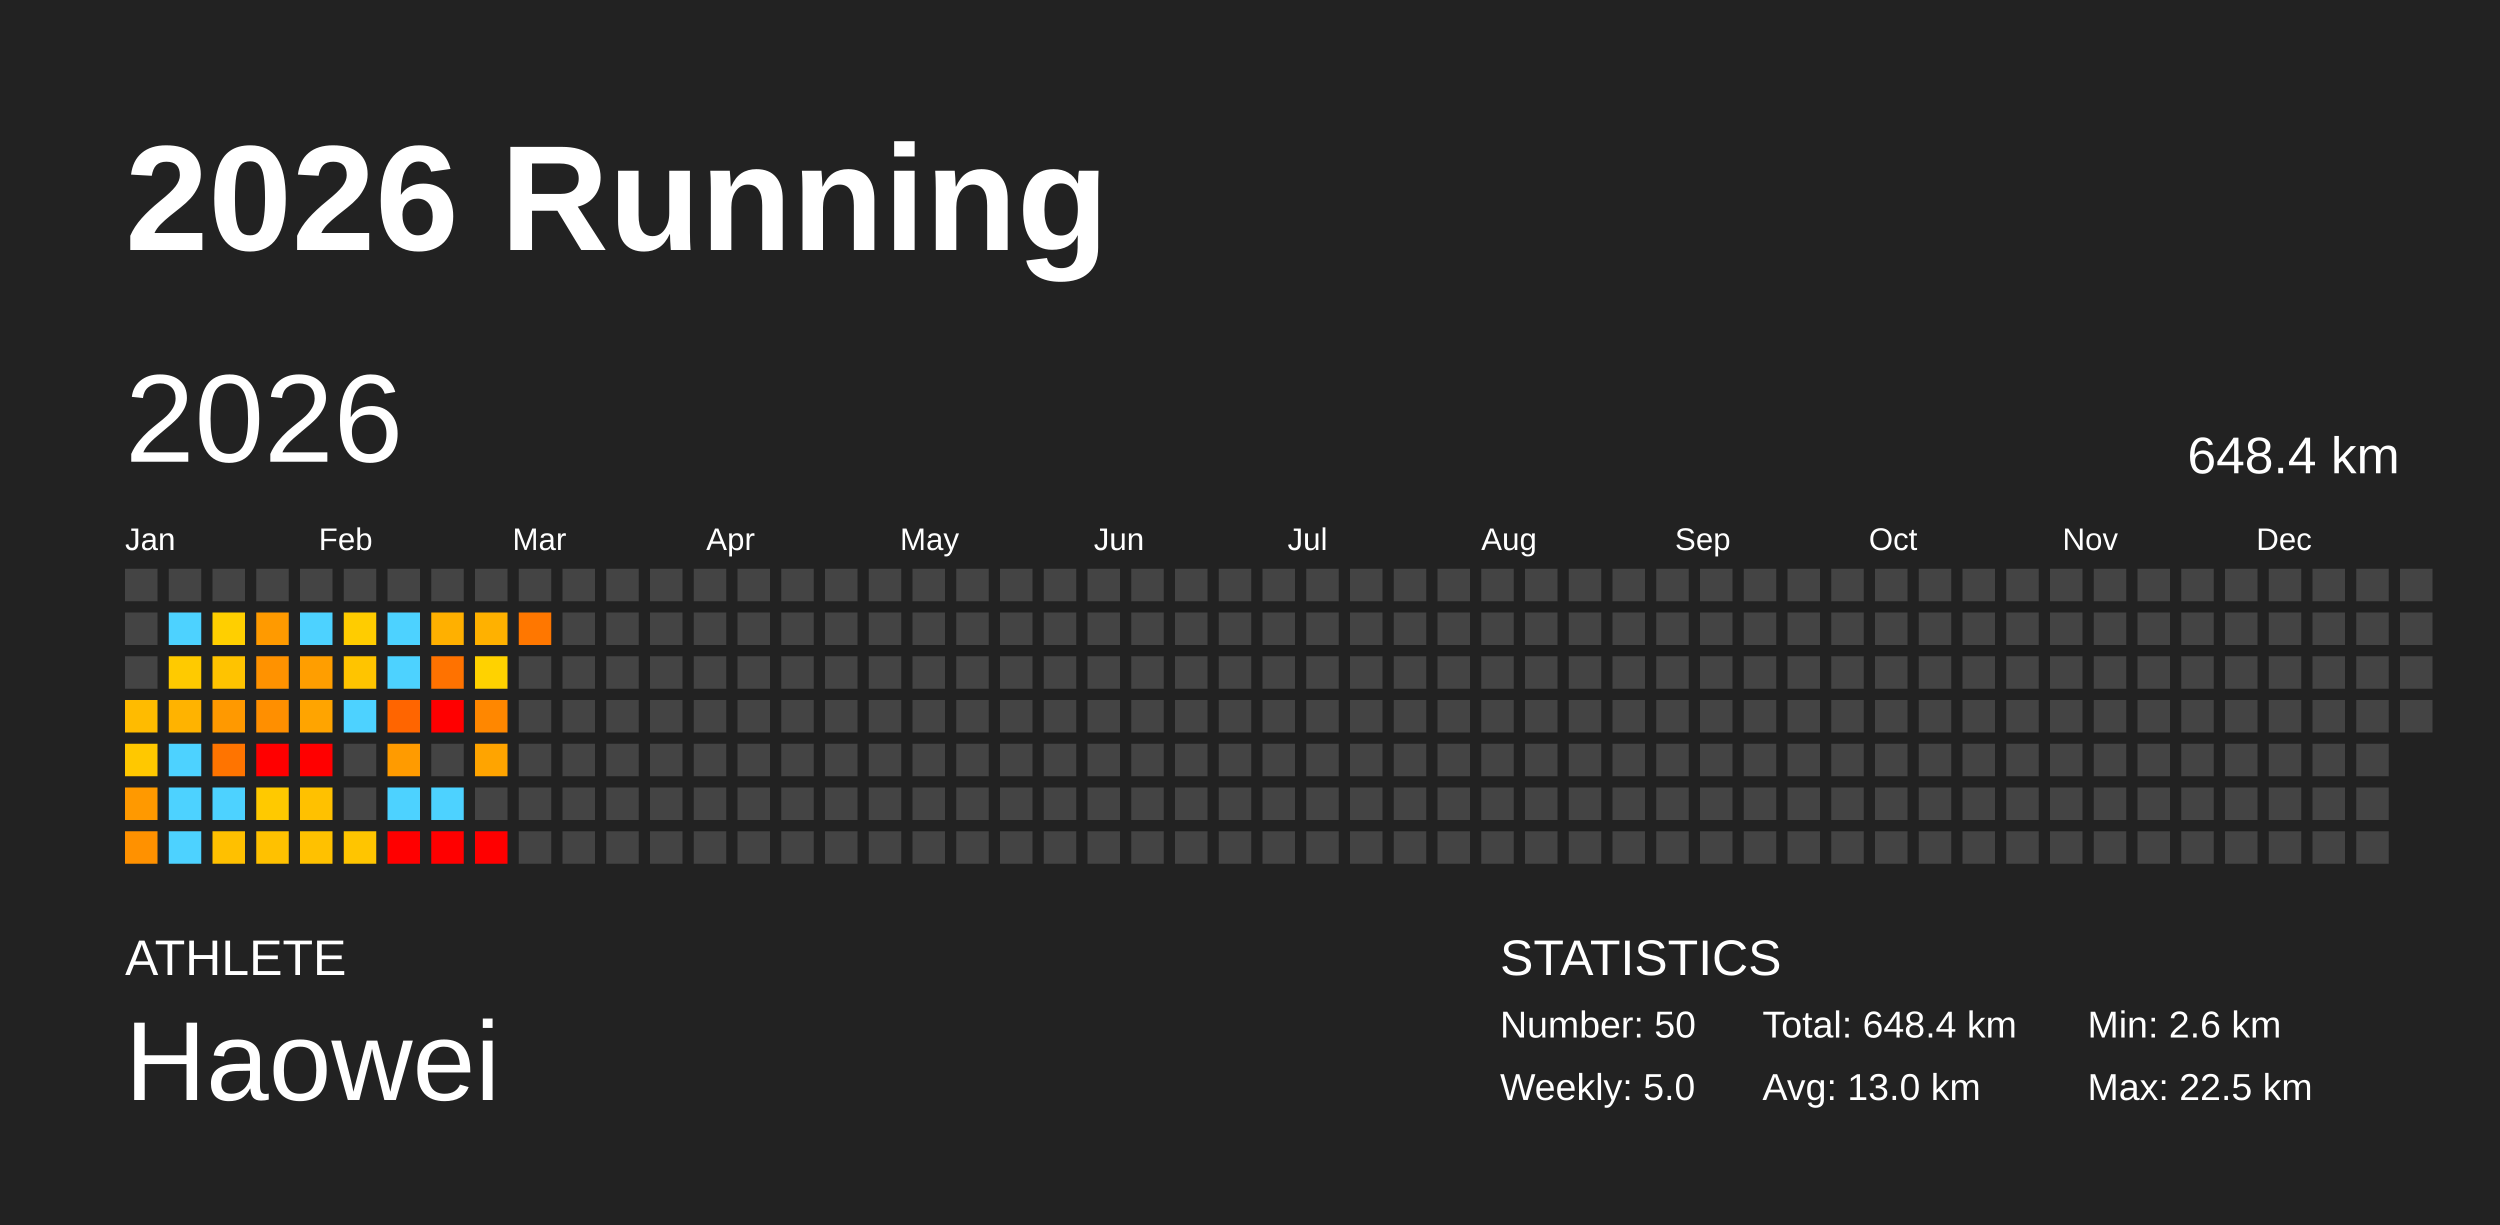
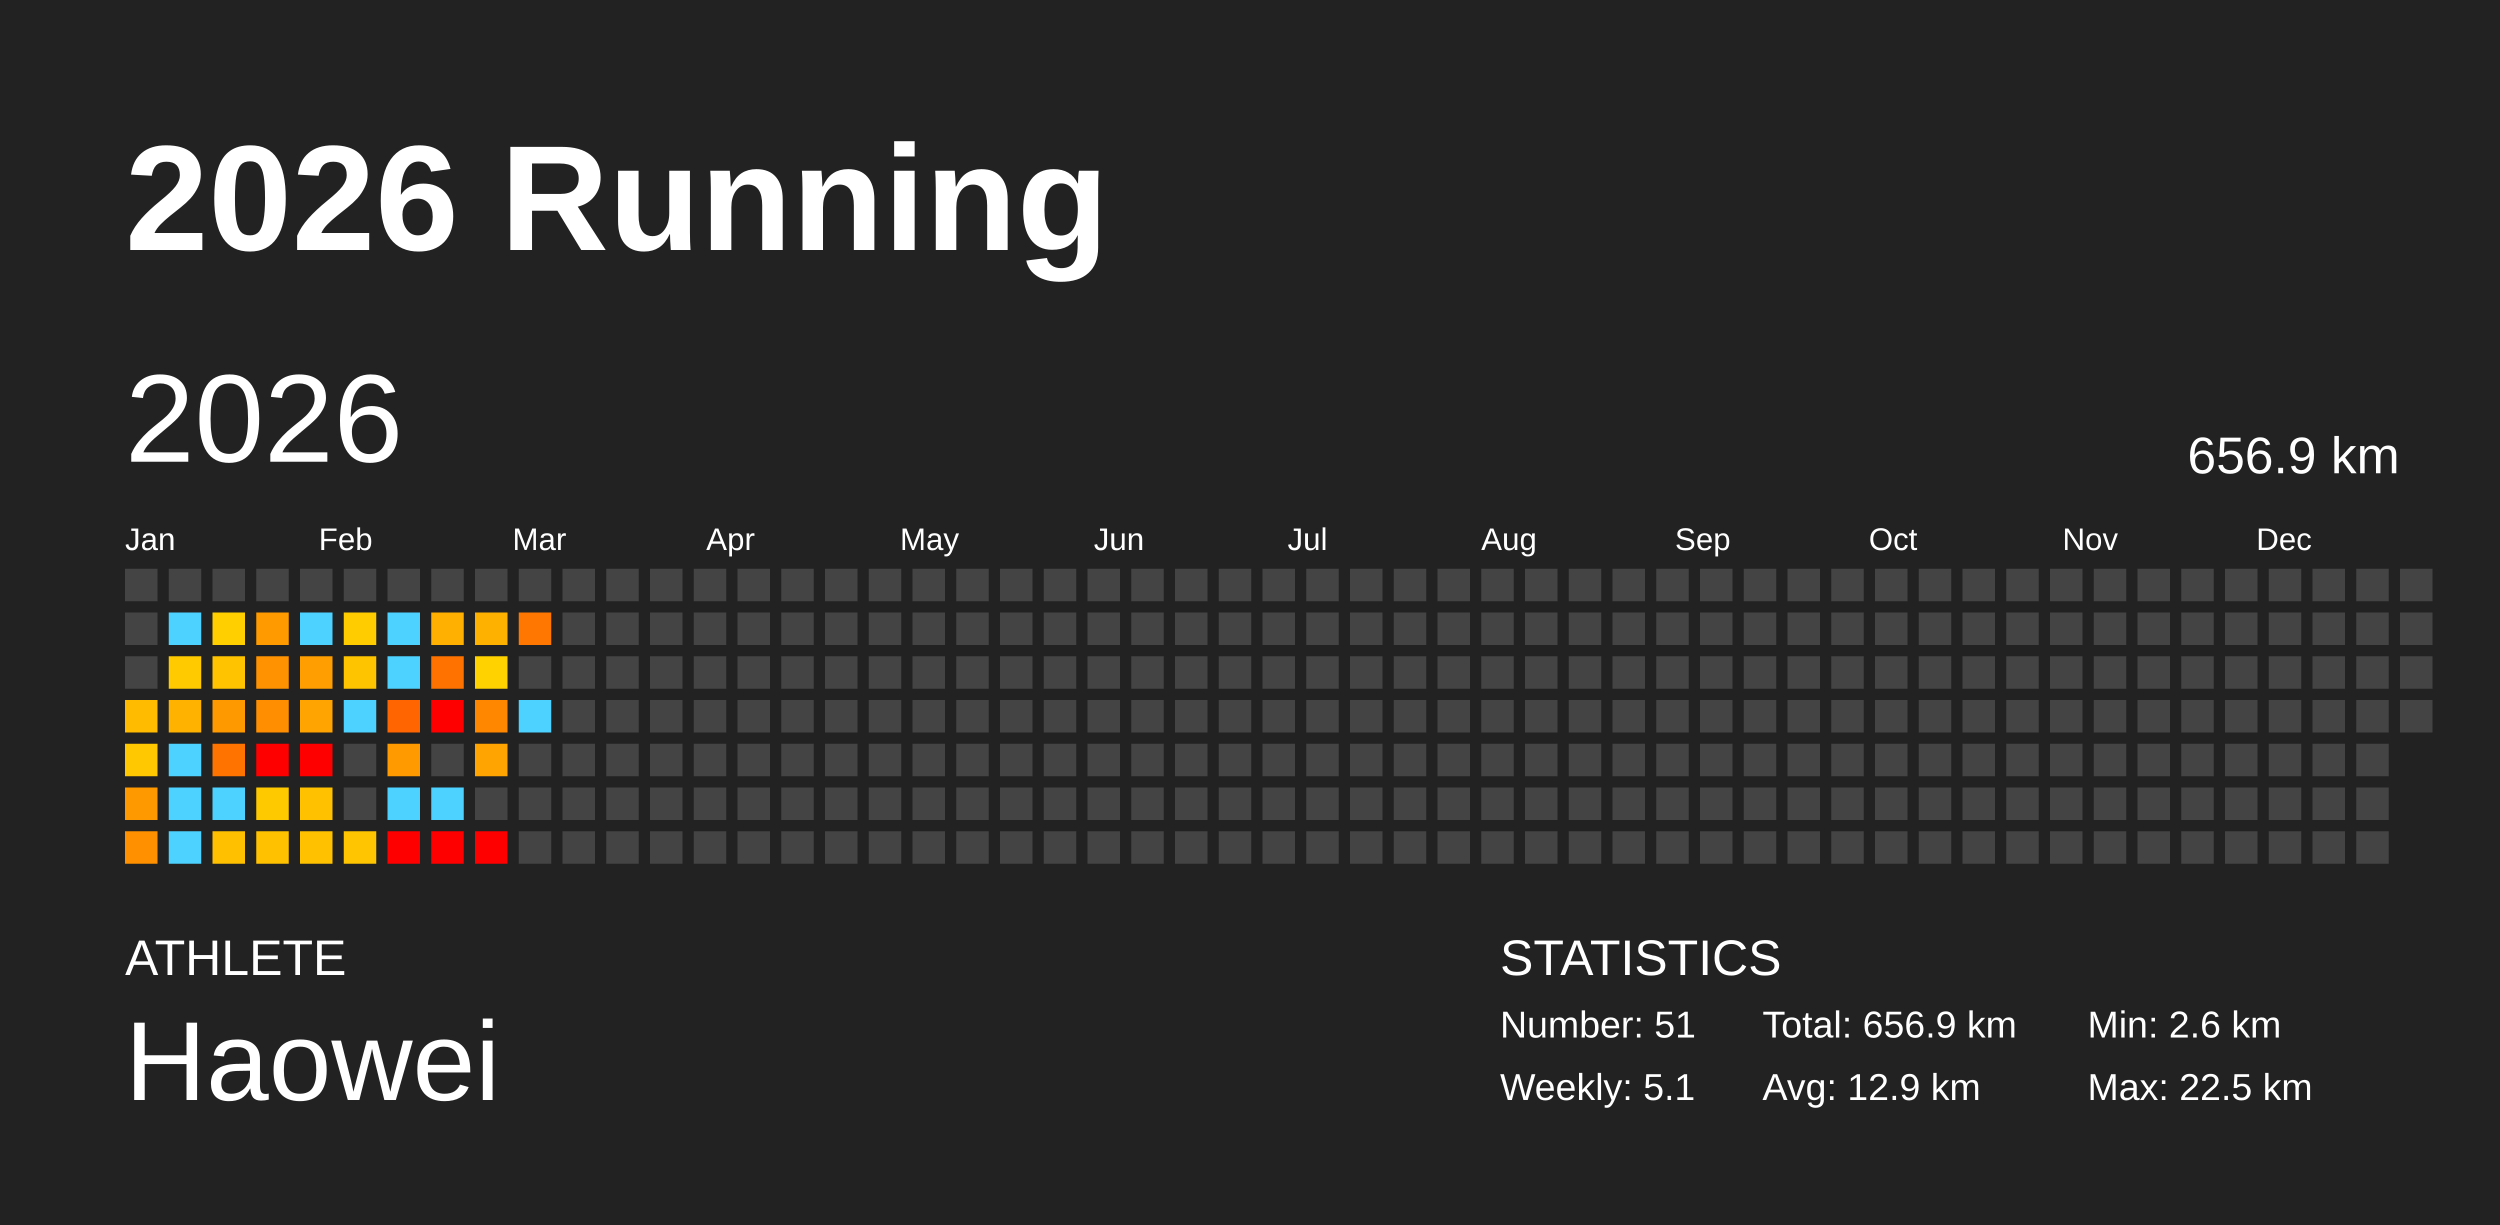
<svg xmlns="http://www.w3.org/2000/svg" baseProfile="full" height="98mm" version="1.1" viewBox="0,0,200,98" width="200mm">
  <defs />
  <rect fill="#222222" height="98" width="200" x="0" y="0" />
  <text fill="#FFFFFF" style="font-size:12px; font-family:Arial; font-weight:bold;" x="10" y="20">2026 Running</text>
  <text fill="#FFFFFF" style="font-size:4px; font-family:Arial" x="10" y="78">ATHLETE</text>
  <text fill="#FFFFFF" style="font-size:9px; font-family:Arial" x="10" y="88">Haowei</text>
  <text fill="#FFFFFF" style="font-size:4px; font-family:Arial" x="120" y="78">STATISTICS</text>
-   <text fill="#FFFFFF" style="font-size:3px; font-family:Arial" x="120" y="83">Number: 50</text>
-   <text fill="#FFFFFF" style="font-size:3px; font-family:Arial" x="120" y="88">Weekly: 5.0</text>
-   <text fill="#FFFFFF" style="font-size:3px; font-family:Arial" x="141" y="83">Total: 648.4 km</text>
-   <text fill="#FFFFFF" style="font-size:3px; font-family:Arial" x="141" y="88">Avg: 13.0 km</text>
+   <text fill="#FFFFFF" style="font-size:3px; font-family:Arial" x="120" y="83">Number: 51</text>
+   <text fill="#FFFFFF" style="font-size:3px; font-family:Arial" x="120" y="88">Weekly: 5.1</text>
+   <text fill="#FFFFFF" style="font-size:3px; font-family:Arial" x="141" y="83">Total: 656.9 km</text>
+   <text fill="#FFFFFF" style="font-size:3px; font-family:Arial" x="141" y="88">Avg: 12.9 km</text>
  <text fill="#FFFFFF" style="font-size:3px; font-family:Arial" x="167" y="83">Min: 2.6 km</text>
  <text fill="#FFFFFF" style="font-size:3px; font-family:Arial" x="167" y="88">Max: 22.5 km</text>
  <text dominant-baseline="hanging" fill="#FFFFFF" style="font-size:10.0px; font-family:Arial;" x="10" y="30">2026</text>
-   <text dominant-baseline="hanging" fill="#FFFFFF" style="font-size:4.125px; font-family:Arial;" x="175" y="35">648.4 km</text>
+   <text dominant-baseline="hanging" fill="#FFFFFF" style="font-size:4.125px; font-family:Arial;" x="175" y="35">656.9 km</text>
  <text fill="#FFFFFF" style="font-size:2.5px; font-family:Arial" x="10.0" y="44">Jan</text>
  <text fill="#FFFFFF" style="font-size:2.5px; font-family:Arial" x="25.5" y="44">Feb</text>
  <text fill="#FFFFFF" style="font-size:2.5px; font-family:Arial" x="41.0" y="44">Mar</text>
  <text fill="#FFFFFF" style="font-size:2.5px; font-family:Arial" x="56.5" y="44">Apr</text>
  <text fill="#FFFFFF" style="font-size:2.5px; font-family:Arial" x="72.0" y="44">May</text>
  <text fill="#FFFFFF" style="font-size:2.5px; font-family:Arial" x="87.5" y="44">Jun</text>
  <text fill="#FFFFFF" style="font-size:2.5px; font-family:Arial" x="103.0" y="44">Jul</text>
  <text fill="#FFFFFF" style="font-size:2.5px; font-family:Arial" x="118.5" y="44">Aug</text>
  <text fill="#FFFFFF" style="font-size:2.5px; font-family:Arial" x="134.0" y="44">Sep</text>
  <text fill="#FFFFFF" style="font-size:2.5px; font-family:Arial" x="149.5" y="44">Oct</text>
  <text fill="#FFFFFF" style="font-size:2.5px; font-family:Arial" x="165.0" y="44">Nov</text>
  <text fill="#FFFFFF" style="font-size:2.5px; font-family:Arial" x="180.5" y="44">Dec</text>
  <rect fill="#444444" height="2.6" width="2.6" x="10.0" y="45.5" />
  <rect fill="#444444" height="2.6" width="2.6" x="10.0" y="49.0" />
  <rect fill="#444444" height="2.6" width="2.6" x="10.0" y="52.5" />
  <rect fill="#ffbb00" height="2.6" width="2.6" x="10.0" y="56.0" />
  <rect fill="#ffc800" height="2.6" width="2.6" x="10.0" y="59.5" />
  <rect fill="#ff9900" height="2.6" width="2.6" x="10.0" y="63.0" />
  <rect fill="#ff9100" height="2.6" width="2.6" x="10.0" y="66.5" />
  <rect fill="#444444" height="2.6" width="2.6" x="13.5" y="45.5" />
  <rect fill="#4dd2ff" height="2.6" width="2.6" x="13.5" y="49.0" />
  <rect fill="#ffca00" height="2.6" width="2.6" x="13.5" y="52.5" />
  <rect fill="#ffb300" height="2.6" width="2.6" x="13.5" y="56.0" />
  <rect fill="#4dd2ff" height="2.6" width="2.6" x="13.5" y="59.5" />
  <rect fill="#4dd2ff" height="2.6" width="2.6" x="13.5" y="63.0" />
  <rect fill="#4dd2ff" height="2.6" width="2.6" x="13.5" y="66.5" />
  <rect fill="#444444" height="2.6" width="2.6" x="17.0" y="45.5" />
  <rect fill="#ffcf00" height="2.6" width="2.6" x="17.0" y="49.0" />
  <rect fill="#ffc300" height="2.6" width="2.6" x="17.0" y="52.5" />
  <rect fill="#ff9900" height="2.6" width="2.6" x="17.0" y="56.0" />
  <rect fill="#ff7400" height="2.6" width="2.6" x="17.0" y="59.5" />
  <rect fill="#4dd2ff" height="2.6" width="2.6" x="17.0" y="63.0" />
  <rect fill="#ffc000" height="2.6" width="2.6" x="17.0" y="66.5" />
  <rect fill="#444444" height="2.6" width="2.6" x="20.5" y="45.5" />
  <rect fill="#ff9a00" height="2.6" width="2.6" x="20.5" y="49.0" />
  <rect fill="#ff9200" height="2.6" width="2.6" x="20.5" y="52.5" />
  <rect fill="#ff8f00" height="2.6" width="2.6" x="20.5" y="56.0" />
  <rect fill="red" height="2.6" width="2.6" x="20.5" y="59.5" />
  <rect fill="#ffc900" height="2.6" width="2.6" x="20.5" y="63.0" />
  <rect fill="#ffc100" height="2.6" width="2.6" x="20.5" y="66.5" />
  <rect fill="#444444" height="2.6" width="2.6" x="24.0" y="45.5" />
  <rect fill="#4dd2ff" height="2.6" width="2.6" x="24.0" y="49.0" />
  <rect fill="#ff9e00" height="2.6" width="2.6" x="24.0" y="52.5" />
  <rect fill="#ffa400" height="2.6" width="2.6" x="24.0" y="56.0" />
  <rect fill="red" height="2.6" width="2.6" x="24.0" y="59.5" />
  <rect fill="#ffc100" height="2.6" width="2.6" x="24.0" y="63.0" />
  <rect fill="#ffc100" height="2.6" width="2.6" x="24.0" y="66.5" />
  <rect fill="#444444" height="2.6" width="2.6" x="27.5" y="45.5" />
  <rect fill="#ffcc00" height="2.6" width="2.6" x="27.5" y="49.0" />
  <rect fill="#ffc400" height="2.6" width="2.6" x="27.5" y="52.5" />
  <rect fill="#4dd2ff" height="2.6" width="2.6" x="27.5" y="56.0" />
  <rect fill="#444444" height="2.6" width="2.6" x="27.5" y="59.5" />
  <rect fill="#444444" height="2.6" width="2.6" x="27.5" y="63.0" />
  <rect fill="#ffc500" height="2.6" width="2.6" x="27.5" y="66.5" />
  <rect fill="#444444" height="2.6" width="2.6" x="31.0" y="45.5" />
  <rect fill="#4dd2ff" height="2.6" width="2.6" x="31.0" y="49.0" />
  <rect fill="#4dd2ff" height="2.6" width="2.6" x="31.0" y="52.5" />
  <rect fill="#ff6500" height="2.6" width="2.6" x="31.0" y="56.0" />
  <rect fill="#ff9b00" height="2.6" width="2.6" x="31.0" y="59.5" />
  <rect fill="#4dd2ff" height="2.6" width="2.6" x="31.0" y="63.0" />
  <rect fill="red" height="2.6" width="2.6" x="31.0" y="66.5" />
  <rect fill="#444444" height="2.6" width="2.6" x="34.5" y="45.5" />
  <rect fill="#ffb000" height="2.6" width="2.6" x="34.5" y="49.0" />
  <rect fill="#ff7200" height="2.6" width="2.6" x="34.5" y="52.5" />
  <rect fill="red" height="2.6" width="2.6" x="34.5" y="56.0" />
  <rect fill="#444444" height="2.6" width="2.6" x="34.5" y="59.5" />
  <rect fill="#4dd2ff" height="2.6" width="2.6" x="34.5" y="63.0" />
  <rect fill="red" height="2.6" width="2.6" x="34.5" y="66.5" />
  <rect fill="#444444" height="2.6" width="2.6" x="38.0" y="45.5" />
  <rect fill="#ffb100" height="2.6" width="2.6" x="38.0" y="49.0" />
  <rect fill="#ffd200" height="2.6" width="2.6" x="38.0" y="52.5" />
  <rect fill="#ff8700" height="2.6" width="2.6" x="38.0" y="56.0" />
  <rect fill="#ffa400" height="2.6" width="2.6" x="38.0" y="59.5" />
  <rect fill="#444444" height="2.6" width="2.6" x="38.0" y="63.0" />
  <rect fill="red" height="2.6" width="2.6" x="38.0" y="66.5" />
  <rect fill="#444444" height="2.6" width="2.6" x="41.5" y="45.5" />
  <rect fill="#ff7700" height="2.6" width="2.6" x="41.5" y="49.0" />
  <rect fill="#444444" height="2.6" width="2.6" x="41.5" y="52.5" />
-   <rect fill="#444444" height="2.6" width="2.6" x="41.5" y="56.0" />
+   <rect fill="#4dd2ff" height="2.6" width="2.6" x="41.5" y="56.0" />
  <rect fill="#444444" height="2.6" width="2.6" x="41.5" y="59.5" />
  <rect fill="#444444" height="2.6" width="2.6" x="41.5" y="63.0" />
  <rect fill="#444444" height="2.6" width="2.6" x="41.5" y="66.5" />
  <rect fill="#444444" height="2.6" width="2.6" x="45.0" y="45.5" />
  <rect fill="#444444" height="2.6" width="2.6" x="45.0" y="49.0" />
  <rect fill="#444444" height="2.6" width="2.6" x="45.0" y="52.5" />
  <rect fill="#444444" height="2.6" width="2.6" x="45.0" y="56.0" />
  <rect fill="#444444" height="2.6" width="2.6" x="45.0" y="59.5" />
  <rect fill="#444444" height="2.6" width="2.6" x="45.0" y="63.0" />
  <rect fill="#444444" height="2.6" width="2.6" x="45.0" y="66.5" />
  <rect fill="#444444" height="2.6" width="2.6" x="48.5" y="45.5" />
  <rect fill="#444444" height="2.6" width="2.6" x="48.5" y="49.0" />
  <rect fill="#444444" height="2.6" width="2.6" x="48.5" y="52.5" />
  <rect fill="#444444" height="2.6" width="2.6" x="48.5" y="56.0" />
  <rect fill="#444444" height="2.6" width="2.6" x="48.5" y="59.5" />
  <rect fill="#444444" height="2.6" width="2.6" x="48.5" y="63.0" />
  <rect fill="#444444" height="2.6" width="2.6" x="48.5" y="66.5" />
  <rect fill="#444444" height="2.6" width="2.6" x="52.0" y="45.5" />
  <rect fill="#444444" height="2.6" width="2.6" x="52.0" y="49.0" />
  <rect fill="#444444" height="2.6" width="2.6" x="52.0" y="52.5" />
  <rect fill="#444444" height="2.6" width="2.6" x="52.0" y="56.0" />
  <rect fill="#444444" height="2.6" width="2.6" x="52.0" y="59.5" />
  <rect fill="#444444" height="2.6" width="2.6" x="52.0" y="63.0" />
  <rect fill="#444444" height="2.6" width="2.6" x="52.0" y="66.5" />
  <rect fill="#444444" height="2.6" width="2.6" x="55.5" y="45.5" />
  <rect fill="#444444" height="2.6" width="2.6" x="55.5" y="49.0" />
  <rect fill="#444444" height="2.6" width="2.6" x="55.5" y="52.5" />
  <rect fill="#444444" height="2.6" width="2.6" x="55.5" y="56.0" />
  <rect fill="#444444" height="2.6" width="2.6" x="55.5" y="59.5" />
  <rect fill="#444444" height="2.6" width="2.6" x="55.5" y="63.0" />
  <rect fill="#444444" height="2.6" width="2.6" x="55.5" y="66.5" />
  <rect fill="#444444" height="2.6" width="2.6" x="59.0" y="45.5" />
  <rect fill="#444444" height="2.6" width="2.6" x="59.0" y="49.0" />
  <rect fill="#444444" height="2.6" width="2.6" x="59.0" y="52.5" />
  <rect fill="#444444" height="2.6" width="2.6" x="59.0" y="56.0" />
  <rect fill="#444444" height="2.6" width="2.6" x="59.0" y="59.5" />
  <rect fill="#444444" height="2.6" width="2.6" x="59.0" y="63.0" />
  <rect fill="#444444" height="2.6" width="2.6" x="59.0" y="66.5" />
  <rect fill="#444444" height="2.6" width="2.6" x="62.5" y="45.5" />
  <rect fill="#444444" height="2.6" width="2.6" x="62.5" y="49.0" />
  <rect fill="#444444" height="2.6" width="2.6" x="62.5" y="52.5" />
  <rect fill="#444444" height="2.6" width="2.6" x="62.5" y="56.0" />
  <rect fill="#444444" height="2.6" width="2.6" x="62.5" y="59.5" />
  <rect fill="#444444" height="2.6" width="2.6" x="62.5" y="63.0" />
  <rect fill="#444444" height="2.6" width="2.6" x="62.5" y="66.5" />
  <rect fill="#444444" height="2.6" width="2.6" x="66.0" y="45.5" />
  <rect fill="#444444" height="2.6" width="2.6" x="66.0" y="49.0" />
  <rect fill="#444444" height="2.6" width="2.6" x="66.0" y="52.5" />
  <rect fill="#444444" height="2.6" width="2.6" x="66.0" y="56.0" />
  <rect fill="#444444" height="2.6" width="2.6" x="66.0" y="59.5" />
  <rect fill="#444444" height="2.6" width="2.6" x="66.0" y="63.0" />
  <rect fill="#444444" height="2.6" width="2.6" x="66.0" y="66.5" />
  <rect fill="#444444" height="2.6" width="2.6" x="69.5" y="45.5" />
  <rect fill="#444444" height="2.6" width="2.6" x="69.5" y="49.0" />
  <rect fill="#444444" height="2.6" width="2.6" x="69.5" y="52.5" />
  <rect fill="#444444" height="2.6" width="2.6" x="69.5" y="56.0" />
  <rect fill="#444444" height="2.6" width="2.6" x="69.5" y="59.5" />
  <rect fill="#444444" height="2.6" width="2.6" x="69.5" y="63.0" />
  <rect fill="#444444" height="2.6" width="2.6" x="69.5" y="66.5" />
  <rect fill="#444444" height="2.6" width="2.6" x="73.0" y="45.5" />
  <rect fill="#444444" height="2.6" width="2.6" x="73.0" y="49.0" />
  <rect fill="#444444" height="2.6" width="2.6" x="73.0" y="52.5" />
  <rect fill="#444444" height="2.6" width="2.6" x="73.0" y="56.0" />
  <rect fill="#444444" height="2.6" width="2.6" x="73.0" y="59.5" />
  <rect fill="#444444" height="2.6" width="2.6" x="73.0" y="63.0" />
  <rect fill="#444444" height="2.6" width="2.6" x="73.0" y="66.5" />
  <rect fill="#444444" height="2.6" width="2.6" x="76.5" y="45.5" />
  <rect fill="#444444" height="2.6" width="2.6" x="76.5" y="49.0" />
  <rect fill="#444444" height="2.6" width="2.6" x="76.5" y="52.5" />
  <rect fill="#444444" height="2.6" width="2.6" x="76.5" y="56.0" />
  <rect fill="#444444" height="2.6" width="2.6" x="76.5" y="59.5" />
  <rect fill="#444444" height="2.6" width="2.6" x="76.5" y="63.0" />
  <rect fill="#444444" height="2.6" width="2.6" x="76.5" y="66.5" />
  <rect fill="#444444" height="2.6" width="2.6" x="80.0" y="45.5" />
  <rect fill="#444444" height="2.6" width="2.6" x="80.0" y="49.0" />
  <rect fill="#444444" height="2.6" width="2.6" x="80.0" y="52.5" />
  <rect fill="#444444" height="2.6" width="2.6" x="80.0" y="56.0" />
  <rect fill="#444444" height="2.6" width="2.6" x="80.0" y="59.5" />
  <rect fill="#444444" height="2.6" width="2.6" x="80.0" y="63.0" />
  <rect fill="#444444" height="2.6" width="2.6" x="80.0" y="66.5" />
  <rect fill="#444444" height="2.6" width="2.6" x="83.5" y="45.5" />
  <rect fill="#444444" height="2.6" width="2.6" x="83.5" y="49.0" />
  <rect fill="#444444" height="2.6" width="2.6" x="83.5" y="52.5" />
  <rect fill="#444444" height="2.6" width="2.6" x="83.5" y="56.0" />
  <rect fill="#444444" height="2.6" width="2.6" x="83.5" y="59.5" />
  <rect fill="#444444" height="2.6" width="2.6" x="83.5" y="63.0" />
  <rect fill="#444444" height="2.6" width="2.6" x="83.5" y="66.5" />
  <rect fill="#444444" height="2.6" width="2.6" x="87.0" y="45.5" />
  <rect fill="#444444" height="2.6" width="2.6" x="87.0" y="49.0" />
  <rect fill="#444444" height="2.6" width="2.6" x="87.0" y="52.5" />
  <rect fill="#444444" height="2.6" width="2.6" x="87.0" y="56.0" />
  <rect fill="#444444" height="2.6" width="2.6" x="87.0" y="59.5" />
  <rect fill="#444444" height="2.6" width="2.6" x="87.0" y="63.0" />
  <rect fill="#444444" height="2.6" width="2.6" x="87.0" y="66.5" />
  <rect fill="#444444" height="2.6" width="2.6" x="90.5" y="45.5" />
  <rect fill="#444444" height="2.6" width="2.6" x="90.5" y="49.0" />
  <rect fill="#444444" height="2.6" width="2.6" x="90.5" y="52.5" />
  <rect fill="#444444" height="2.6" width="2.6" x="90.5" y="56.0" />
  <rect fill="#444444" height="2.6" width="2.6" x="90.5" y="59.5" />
  <rect fill="#444444" height="2.6" width="2.6" x="90.5" y="63.0" />
  <rect fill="#444444" height="2.6" width="2.6" x="90.5" y="66.5" />
  <rect fill="#444444" height="2.6" width="2.6" x="94.0" y="45.5" />
  <rect fill="#444444" height="2.6" width="2.6" x="94.0" y="49.0" />
  <rect fill="#444444" height="2.6" width="2.6" x="94.0" y="52.5" />
  <rect fill="#444444" height="2.6" width="2.6" x="94.0" y="56.0" />
  <rect fill="#444444" height="2.6" width="2.6" x="94.0" y="59.5" />
  <rect fill="#444444" height="2.6" width="2.6" x="94.0" y="63.0" />
  <rect fill="#444444" height="2.6" width="2.6" x="94.0" y="66.5" />
  <rect fill="#444444" height="2.6" width="2.6" x="97.5" y="45.5" />
  <rect fill="#444444" height="2.6" width="2.6" x="97.5" y="49.0" />
  <rect fill="#444444" height="2.6" width="2.6" x="97.5" y="52.5" />
  <rect fill="#444444" height="2.6" width="2.6" x="97.5" y="56.0" />
  <rect fill="#444444" height="2.6" width="2.6" x="97.5" y="59.5" />
  <rect fill="#444444" height="2.6" width="2.6" x="97.5" y="63.0" />
  <rect fill="#444444" height="2.6" width="2.6" x="97.5" y="66.5" />
  <rect fill="#444444" height="2.6" width="2.6" x="101.0" y="45.5" />
  <rect fill="#444444" height="2.6" width="2.6" x="101.0" y="49.0" />
  <rect fill="#444444" height="2.6" width="2.6" x="101.0" y="52.5" />
  <rect fill="#444444" height="2.6" width="2.6" x="101.0" y="56.0" />
  <rect fill="#444444" height="2.6" width="2.6" x="101.0" y="59.5" />
  <rect fill="#444444" height="2.6" width="2.6" x="101.0" y="63.0" />
  <rect fill="#444444" height="2.6" width="2.6" x="101.0" y="66.5" />
  <rect fill="#444444" height="2.6" width="2.6" x="104.5" y="45.5" />
  <rect fill="#444444" height="2.6" width="2.6" x="104.5" y="49.0" />
  <rect fill="#444444" height="2.6" width="2.6" x="104.5" y="52.5" />
  <rect fill="#444444" height="2.6" width="2.6" x="104.5" y="56.0" />
  <rect fill="#444444" height="2.6" width="2.6" x="104.5" y="59.5" />
  <rect fill="#444444" height="2.6" width="2.6" x="104.5" y="63.0" />
  <rect fill="#444444" height="2.6" width="2.6" x="104.5" y="66.5" />
  <rect fill="#444444" height="2.6" width="2.6" x="108.0" y="45.5" />
  <rect fill="#444444" height="2.6" width="2.6" x="108.0" y="49.0" />
  <rect fill="#444444" height="2.6" width="2.6" x="108.0" y="52.5" />
  <rect fill="#444444" height="2.6" width="2.6" x="108.0" y="56.0" />
  <rect fill="#444444" height="2.6" width="2.6" x="108.0" y="59.5" />
  <rect fill="#444444" height="2.6" width="2.6" x="108.0" y="63.0" />
  <rect fill="#444444" height="2.6" width="2.6" x="108.0" y="66.5" />
  <rect fill="#444444" height="2.6" width="2.6" x="111.5" y="45.5" />
  <rect fill="#444444" height="2.6" width="2.6" x="111.5" y="49.0" />
  <rect fill="#444444" height="2.6" width="2.6" x="111.5" y="52.5" />
  <rect fill="#444444" height="2.6" width="2.6" x="111.5" y="56.0" />
  <rect fill="#444444" height="2.6" width="2.6" x="111.5" y="59.5" />
  <rect fill="#444444" height="2.6" width="2.6" x="111.5" y="63.0" />
  <rect fill="#444444" height="2.6" width="2.6" x="111.5" y="66.5" />
  <rect fill="#444444" height="2.6" width="2.6" x="115.0" y="45.5" />
  <rect fill="#444444" height="2.6" width="2.6" x="115.0" y="49.0" />
  <rect fill="#444444" height="2.6" width="2.6" x="115.0" y="52.5" />
  <rect fill="#444444" height="2.6" width="2.6" x="115.0" y="56.0" />
  <rect fill="#444444" height="2.6" width="2.6" x="115.0" y="59.5" />
  <rect fill="#444444" height="2.6" width="2.6" x="115.0" y="63.0" />
  <rect fill="#444444" height="2.6" width="2.6" x="115.0" y="66.5" />
  <rect fill="#444444" height="2.6" width="2.6" x="118.5" y="45.5" />
  <rect fill="#444444" height="2.6" width="2.6" x="118.5" y="49.0" />
  <rect fill="#444444" height="2.6" width="2.6" x="118.5" y="52.5" />
  <rect fill="#444444" height="2.6" width="2.6" x="118.5" y="56.0" />
  <rect fill="#444444" height="2.6" width="2.6" x="118.5" y="59.5" />
  <rect fill="#444444" height="2.6" width="2.6" x="118.5" y="63.0" />
  <rect fill="#444444" height="2.6" width="2.6" x="118.5" y="66.5" />
  <rect fill="#444444" height="2.6" width="2.6" x="122.0" y="45.5" />
  <rect fill="#444444" height="2.6" width="2.6" x="122.0" y="49.0" />
  <rect fill="#444444" height="2.6" width="2.6" x="122.0" y="52.5" />
  <rect fill="#444444" height="2.6" width="2.6" x="122.0" y="56.0" />
  <rect fill="#444444" height="2.6" width="2.6" x="122.0" y="59.5" />
  <rect fill="#444444" height="2.6" width="2.6" x="122.0" y="63.0" />
  <rect fill="#444444" height="2.6" width="2.6" x="122.0" y="66.5" />
  <rect fill="#444444" height="2.6" width="2.6" x="125.5" y="45.5" />
  <rect fill="#444444" height="2.6" width="2.6" x="125.5" y="49.0" />
  <rect fill="#444444" height="2.6" width="2.6" x="125.5" y="52.5" />
  <rect fill="#444444" height="2.6" width="2.6" x="125.5" y="56.0" />
  <rect fill="#444444" height="2.6" width="2.6" x="125.5" y="59.5" />
  <rect fill="#444444" height="2.6" width="2.6" x="125.5" y="63.0" />
  <rect fill="#444444" height="2.6" width="2.6" x="125.5" y="66.5" />
  <rect fill="#444444" height="2.6" width="2.6" x="129.0" y="45.5" />
  <rect fill="#444444" height="2.6" width="2.6" x="129.0" y="49.0" />
  <rect fill="#444444" height="2.6" width="2.6" x="129.0" y="52.5" />
  <rect fill="#444444" height="2.6" width="2.6" x="129.0" y="56.0" />
  <rect fill="#444444" height="2.6" width="2.6" x="129.0" y="59.5" />
  <rect fill="#444444" height="2.6" width="2.6" x="129.0" y="63.0" />
  <rect fill="#444444" height="2.6" width="2.6" x="129.0" y="66.5" />
  <rect fill="#444444" height="2.6" width="2.6" x="132.5" y="45.5" />
  <rect fill="#444444" height="2.6" width="2.6" x="132.5" y="49.0" />
  <rect fill="#444444" height="2.6" width="2.6" x="132.5" y="52.5" />
  <rect fill="#444444" height="2.6" width="2.6" x="132.5" y="56.0" />
  <rect fill="#444444" height="2.6" width="2.6" x="132.5" y="59.5" />
  <rect fill="#444444" height="2.6" width="2.6" x="132.5" y="63.0" />
  <rect fill="#444444" height="2.6" width="2.6" x="132.5" y="66.5" />
  <rect fill="#444444" height="2.6" width="2.6" x="136.0" y="45.5" />
  <rect fill="#444444" height="2.6" width="2.6" x="136.0" y="49.0" />
  <rect fill="#444444" height="2.6" width="2.6" x="136.0" y="52.5" />
  <rect fill="#444444" height="2.6" width="2.6" x="136.0" y="56.0" />
  <rect fill="#444444" height="2.6" width="2.6" x="136.0" y="59.5" />
  <rect fill="#444444" height="2.6" width="2.6" x="136.0" y="63.0" />
  <rect fill="#444444" height="2.6" width="2.6" x="136.0" y="66.5" />
  <rect fill="#444444" height="2.6" width="2.6" x="139.5" y="45.5" />
  <rect fill="#444444" height="2.6" width="2.6" x="139.5" y="49.0" />
  <rect fill="#444444" height="2.6" width="2.6" x="139.5" y="52.5" />
  <rect fill="#444444" height="2.6" width="2.6" x="139.5" y="56.0" />
  <rect fill="#444444" height="2.6" width="2.6" x="139.5" y="59.5" />
  <rect fill="#444444" height="2.6" width="2.6" x="139.5" y="63.0" />
  <rect fill="#444444" height="2.6" width="2.6" x="139.5" y="66.5" />
  <rect fill="#444444" height="2.6" width="2.6" x="143.0" y="45.5" />
  <rect fill="#444444" height="2.6" width="2.6" x="143.0" y="49.0" />
  <rect fill="#444444" height="2.6" width="2.6" x="143.0" y="52.5" />
  <rect fill="#444444" height="2.6" width="2.6" x="143.0" y="56.0" />
  <rect fill="#444444" height="2.6" width="2.6" x="143.0" y="59.5" />
  <rect fill="#444444" height="2.6" width="2.6" x="143.0" y="63.0" />
  <rect fill="#444444" height="2.6" width="2.6" x="143.0" y="66.5" />
  <rect fill="#444444" height="2.6" width="2.6" x="146.5" y="45.5" />
  <rect fill="#444444" height="2.6" width="2.6" x="146.5" y="49.0" />
  <rect fill="#444444" height="2.6" width="2.6" x="146.5" y="52.5" />
  <rect fill="#444444" height="2.6" width="2.6" x="146.5" y="56.0" />
  <rect fill="#444444" height="2.6" width="2.6" x="146.5" y="59.5" />
  <rect fill="#444444" height="2.6" width="2.6" x="146.5" y="63.0" />
  <rect fill="#444444" height="2.6" width="2.6" x="146.5" y="66.5" />
  <rect fill="#444444" height="2.6" width="2.6" x="150.0" y="45.5" />
  <rect fill="#444444" height="2.6" width="2.6" x="150.0" y="49.0" />
  <rect fill="#444444" height="2.6" width="2.6" x="150.0" y="52.5" />
  <rect fill="#444444" height="2.6" width="2.6" x="150.0" y="56.0" />
  <rect fill="#444444" height="2.6" width="2.6" x="150.0" y="59.5" />
  <rect fill="#444444" height="2.6" width="2.6" x="150.0" y="63.0" />
  <rect fill="#444444" height="2.6" width="2.6" x="150.0" y="66.5" />
  <rect fill="#444444" height="2.6" width="2.6" x="153.5" y="45.5" />
  <rect fill="#444444" height="2.6" width="2.6" x="153.5" y="49.0" />
  <rect fill="#444444" height="2.6" width="2.6" x="153.5" y="52.5" />
  <rect fill="#444444" height="2.6" width="2.6" x="153.5" y="56.0" />
  <rect fill="#444444" height="2.6" width="2.6" x="153.5" y="59.5" />
  <rect fill="#444444" height="2.6" width="2.6" x="153.5" y="63.0" />
  <rect fill="#444444" height="2.6" width="2.6" x="153.5" y="66.5" />
  <rect fill="#444444" height="2.6" width="2.6" x="157.0" y="45.5" />
  <rect fill="#444444" height="2.6" width="2.6" x="157.0" y="49.0" />
  <rect fill="#444444" height="2.6" width="2.6" x="157.0" y="52.5" />
  <rect fill="#444444" height="2.6" width="2.6" x="157.0" y="56.0" />
  <rect fill="#444444" height="2.6" width="2.6" x="157.0" y="59.5" />
  <rect fill="#444444" height="2.6" width="2.6" x="157.0" y="63.0" />
  <rect fill="#444444" height="2.6" width="2.6" x="157.0" y="66.5" />
  <rect fill="#444444" height="2.6" width="2.6" x="160.5" y="45.5" />
  <rect fill="#444444" height="2.6" width="2.6" x="160.5" y="49.0" />
  <rect fill="#444444" height="2.6" width="2.6" x="160.5" y="52.5" />
  <rect fill="#444444" height="2.6" width="2.6" x="160.5" y="56.0" />
  <rect fill="#444444" height="2.6" width="2.6" x="160.5" y="59.5" />
  <rect fill="#444444" height="2.6" width="2.6" x="160.5" y="63.0" />
  <rect fill="#444444" height="2.6" width="2.6" x="160.5" y="66.5" />
  <rect fill="#444444" height="2.6" width="2.6" x="164.0" y="45.5" />
  <rect fill="#444444" height="2.6" width="2.6" x="164.0" y="49.0" />
  <rect fill="#444444" height="2.6" width="2.6" x="164.0" y="52.5" />
  <rect fill="#444444" height="2.6" width="2.6" x="164.0" y="56.0" />
  <rect fill="#444444" height="2.6" width="2.6" x="164.0" y="59.5" />
  <rect fill="#444444" height="2.6" width="2.6" x="164.0" y="63.0" />
  <rect fill="#444444" height="2.6" width="2.6" x="164.0" y="66.5" />
  <rect fill="#444444" height="2.6" width="2.6" x="167.5" y="45.5" />
  <rect fill="#444444" height="2.6" width="2.6" x="167.5" y="49.0" />
  <rect fill="#444444" height="2.6" width="2.6" x="167.5" y="52.5" />
  <rect fill="#444444" height="2.6" width="2.6" x="167.5" y="56.0" />
  <rect fill="#444444" height="2.6" width="2.6" x="167.5" y="59.5" />
  <rect fill="#444444" height="2.6" width="2.6" x="167.5" y="63.0" />
  <rect fill="#444444" height="2.6" width="2.6" x="167.5" y="66.5" />
  <rect fill="#444444" height="2.6" width="2.6" x="171.0" y="45.5" />
  <rect fill="#444444" height="2.6" width="2.6" x="171.0" y="49.0" />
  <rect fill="#444444" height="2.6" width="2.6" x="171.0" y="52.5" />
  <rect fill="#444444" height="2.6" width="2.6" x="171.0" y="56.0" />
  <rect fill="#444444" height="2.6" width="2.6" x="171.0" y="59.5" />
  <rect fill="#444444" height="2.6" width="2.6" x="171.0" y="63.0" />
  <rect fill="#444444" height="2.6" width="2.6" x="171.0" y="66.5" />
  <rect fill="#444444" height="2.6" width="2.6" x="174.5" y="45.5" />
  <rect fill="#444444" height="2.6" width="2.6" x="174.5" y="49.0" />
  <rect fill="#444444" height="2.6" width="2.6" x="174.5" y="52.5" />
  <rect fill="#444444" height="2.6" width="2.6" x="174.5" y="56.0" />
  <rect fill="#444444" height="2.6" width="2.6" x="174.5" y="59.5" />
  <rect fill="#444444" height="2.6" width="2.6" x="174.5" y="63.0" />
  <rect fill="#444444" height="2.6" width="2.6" x="174.5" y="66.5" />
  <rect fill="#444444" height="2.6" width="2.6" x="178.0" y="45.5" />
  <rect fill="#444444" height="2.6" width="2.6" x="178.0" y="49.0" />
  <rect fill="#444444" height="2.6" width="2.6" x="178.0" y="52.5" />
  <rect fill="#444444" height="2.6" width="2.6" x="178.0" y="56.0" />
  <rect fill="#444444" height="2.6" width="2.6" x="178.0" y="59.5" />
  <rect fill="#444444" height="2.6" width="2.6" x="178.0" y="63.0" />
  <rect fill="#444444" height="2.6" width="2.6" x="178.0" y="66.5" />
  <rect fill="#444444" height="2.6" width="2.6" x="181.5" y="45.5" />
  <rect fill="#444444" height="2.6" width="2.6" x="181.5" y="49.0" />
  <rect fill="#444444" height="2.6" width="2.6" x="181.5" y="52.5" />
  <rect fill="#444444" height="2.6" width="2.6" x="181.5" y="56.0" />
  <rect fill="#444444" height="2.6" width="2.6" x="181.5" y="59.5" />
  <rect fill="#444444" height="2.6" width="2.6" x="181.5" y="63.0" />
  <rect fill="#444444" height="2.6" width="2.6" x="181.5" y="66.5" />
  <rect fill="#444444" height="2.6" width="2.6" x="185.0" y="45.5" />
  <rect fill="#444444" height="2.6" width="2.6" x="185.0" y="49.0" />
  <rect fill="#444444" height="2.6" width="2.6" x="185.0" y="52.5" />
  <rect fill="#444444" height="2.6" width="2.6" x="185.0" y="56.0" />
  <rect fill="#444444" height="2.6" width="2.6" x="185.0" y="59.5" />
  <rect fill="#444444" height="2.6" width="2.6" x="185.0" y="63.0" />
  <rect fill="#444444" height="2.6" width="2.6" x="185.0" y="66.5" />
  <rect fill="#444444" height="2.6" width="2.6" x="188.5" y="45.5" />
  <rect fill="#444444" height="2.6" width="2.6" x="188.5" y="49.0" />
  <rect fill="#444444" height="2.6" width="2.6" x="188.5" y="52.5" />
  <rect fill="#444444" height="2.6" width="2.6" x="188.5" y="56.0" />
  <rect fill="#444444" height="2.6" width="2.6" x="188.5" y="59.5" />
  <rect fill="#444444" height="2.6" width="2.6" x="188.5" y="63.0" />
  <rect fill="#444444" height="2.6" width="2.6" x="188.5" y="66.5" />
  <rect fill="#444444" height="2.6" width="2.6" x="192.0" y="45.5" />
  <rect fill="#444444" height="2.6" width="2.6" x="192.0" y="49.0" />
  <rect fill="#444444" height="2.6" width="2.6" x="192.0" y="52.5" />
  <rect fill="#444444" height="2.6" width="2.6" x="192.0" y="56.0" />
</svg>
